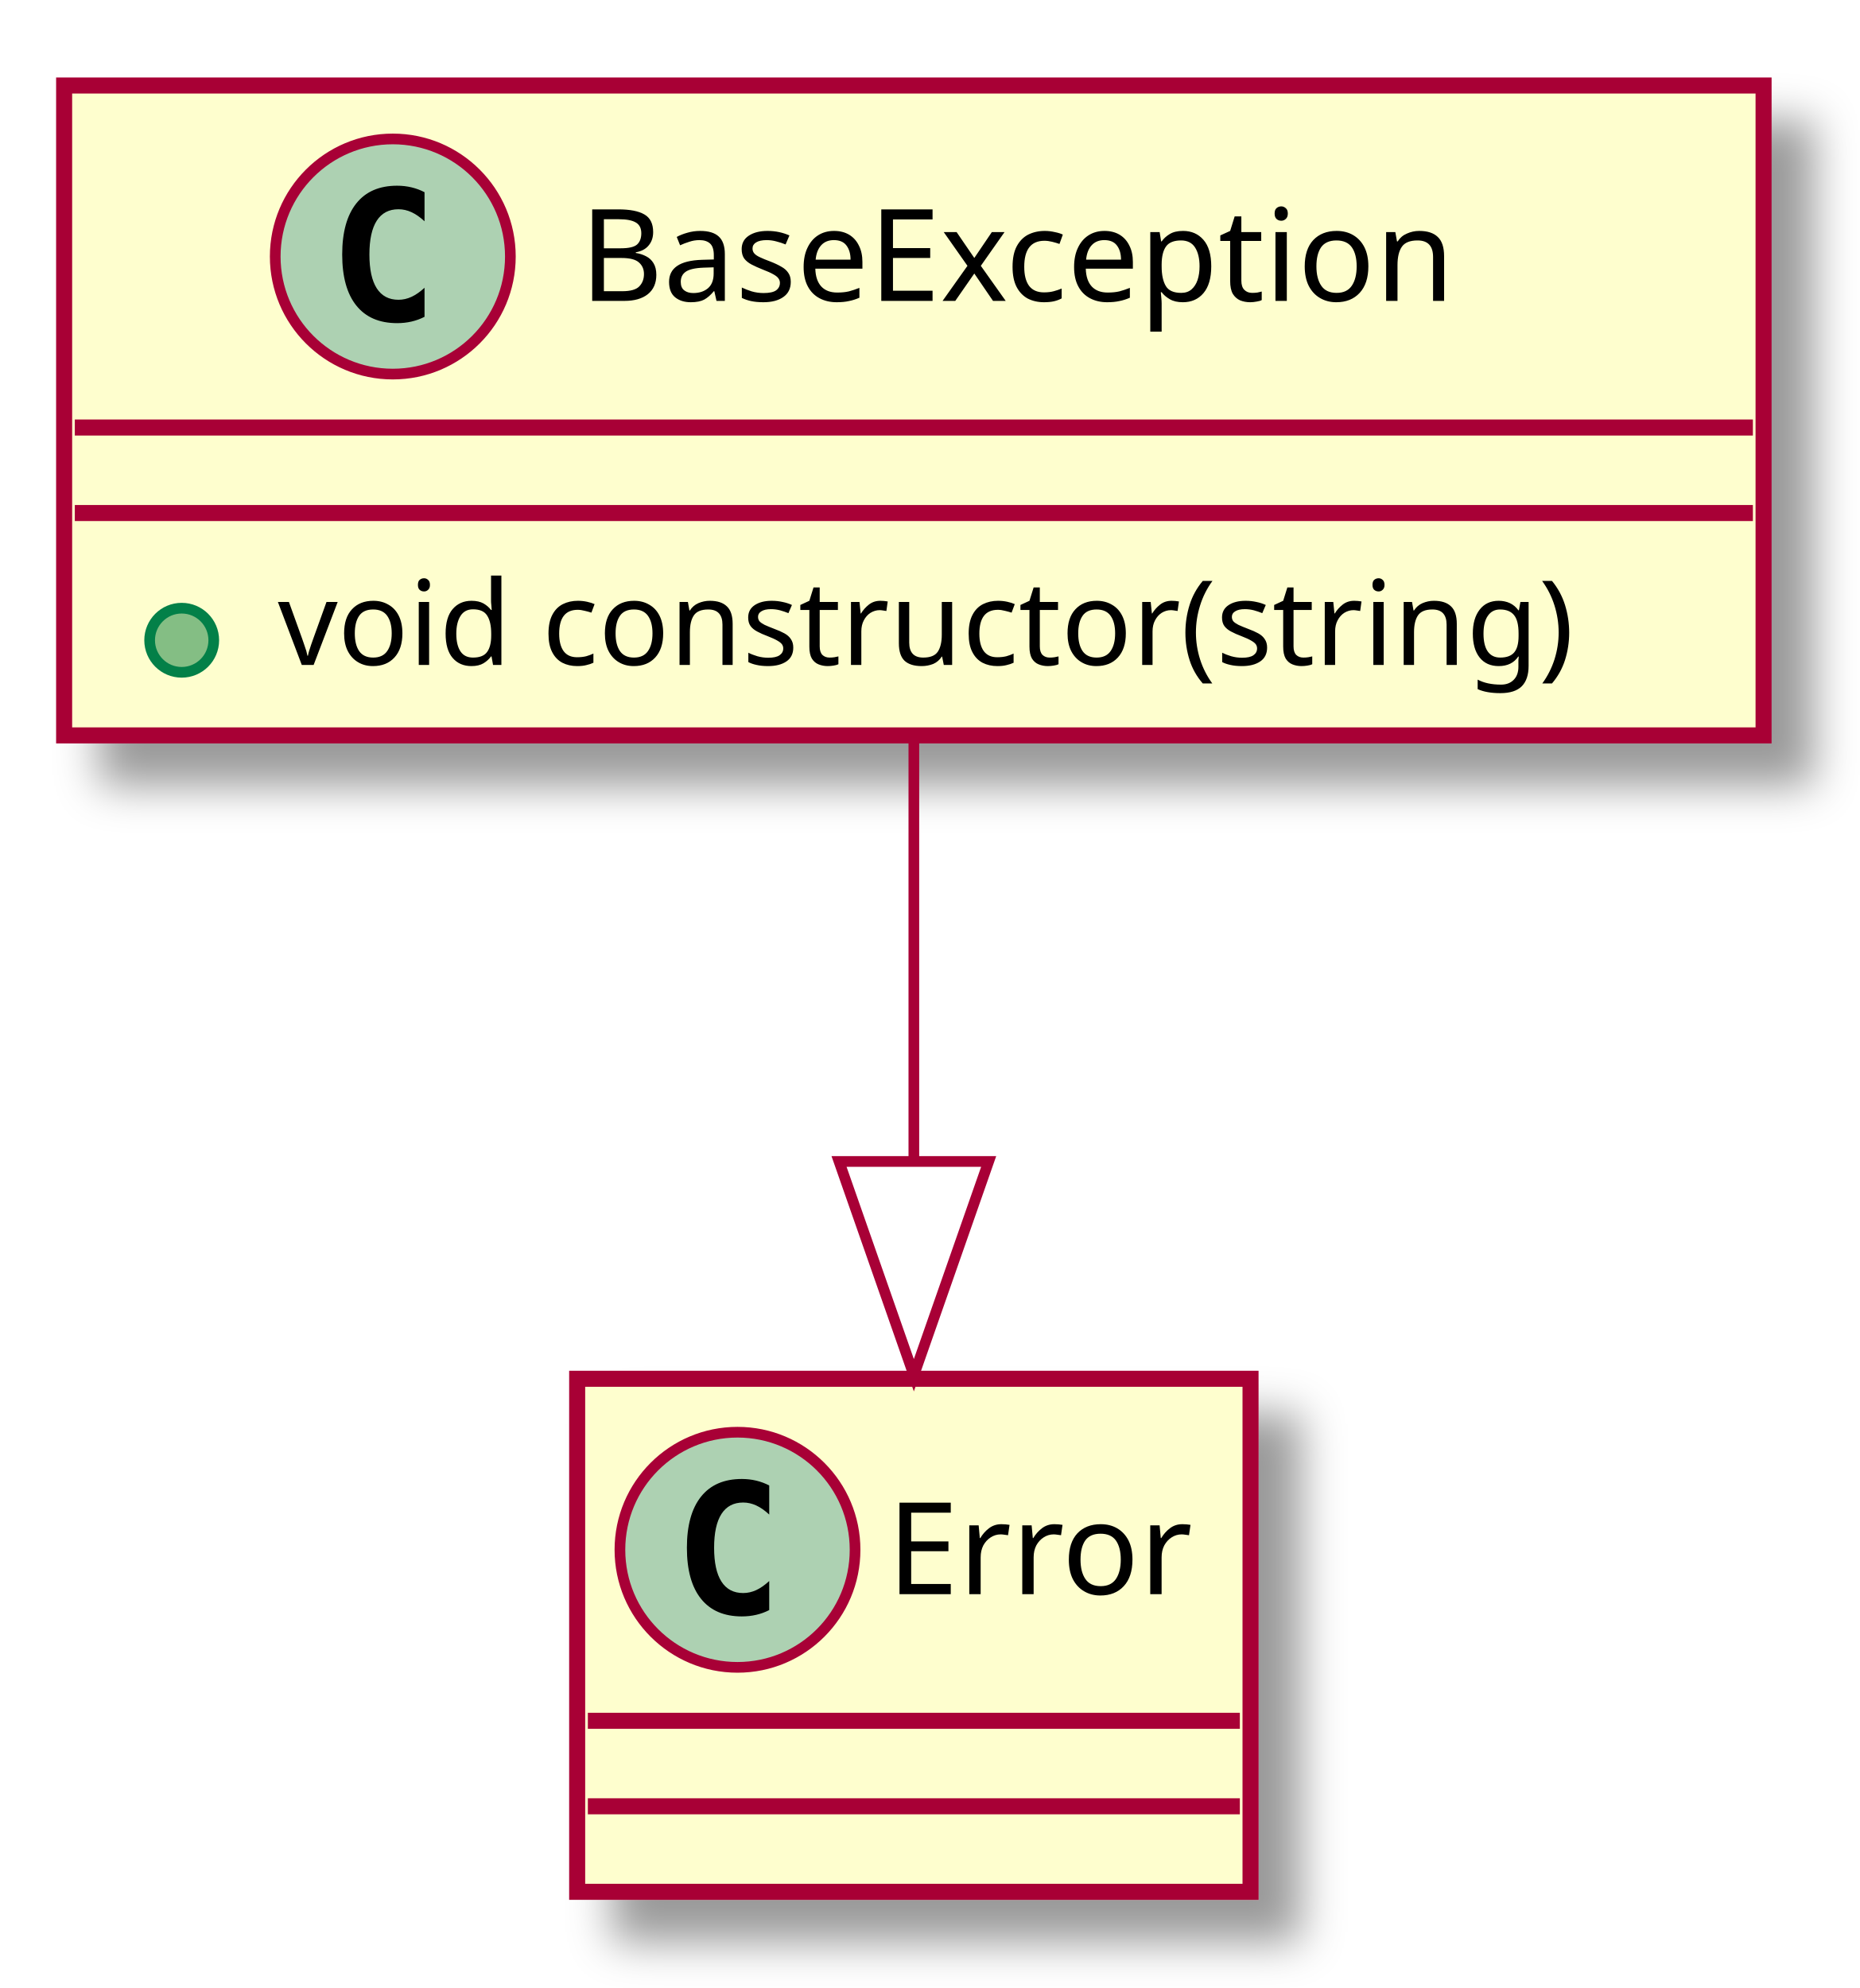
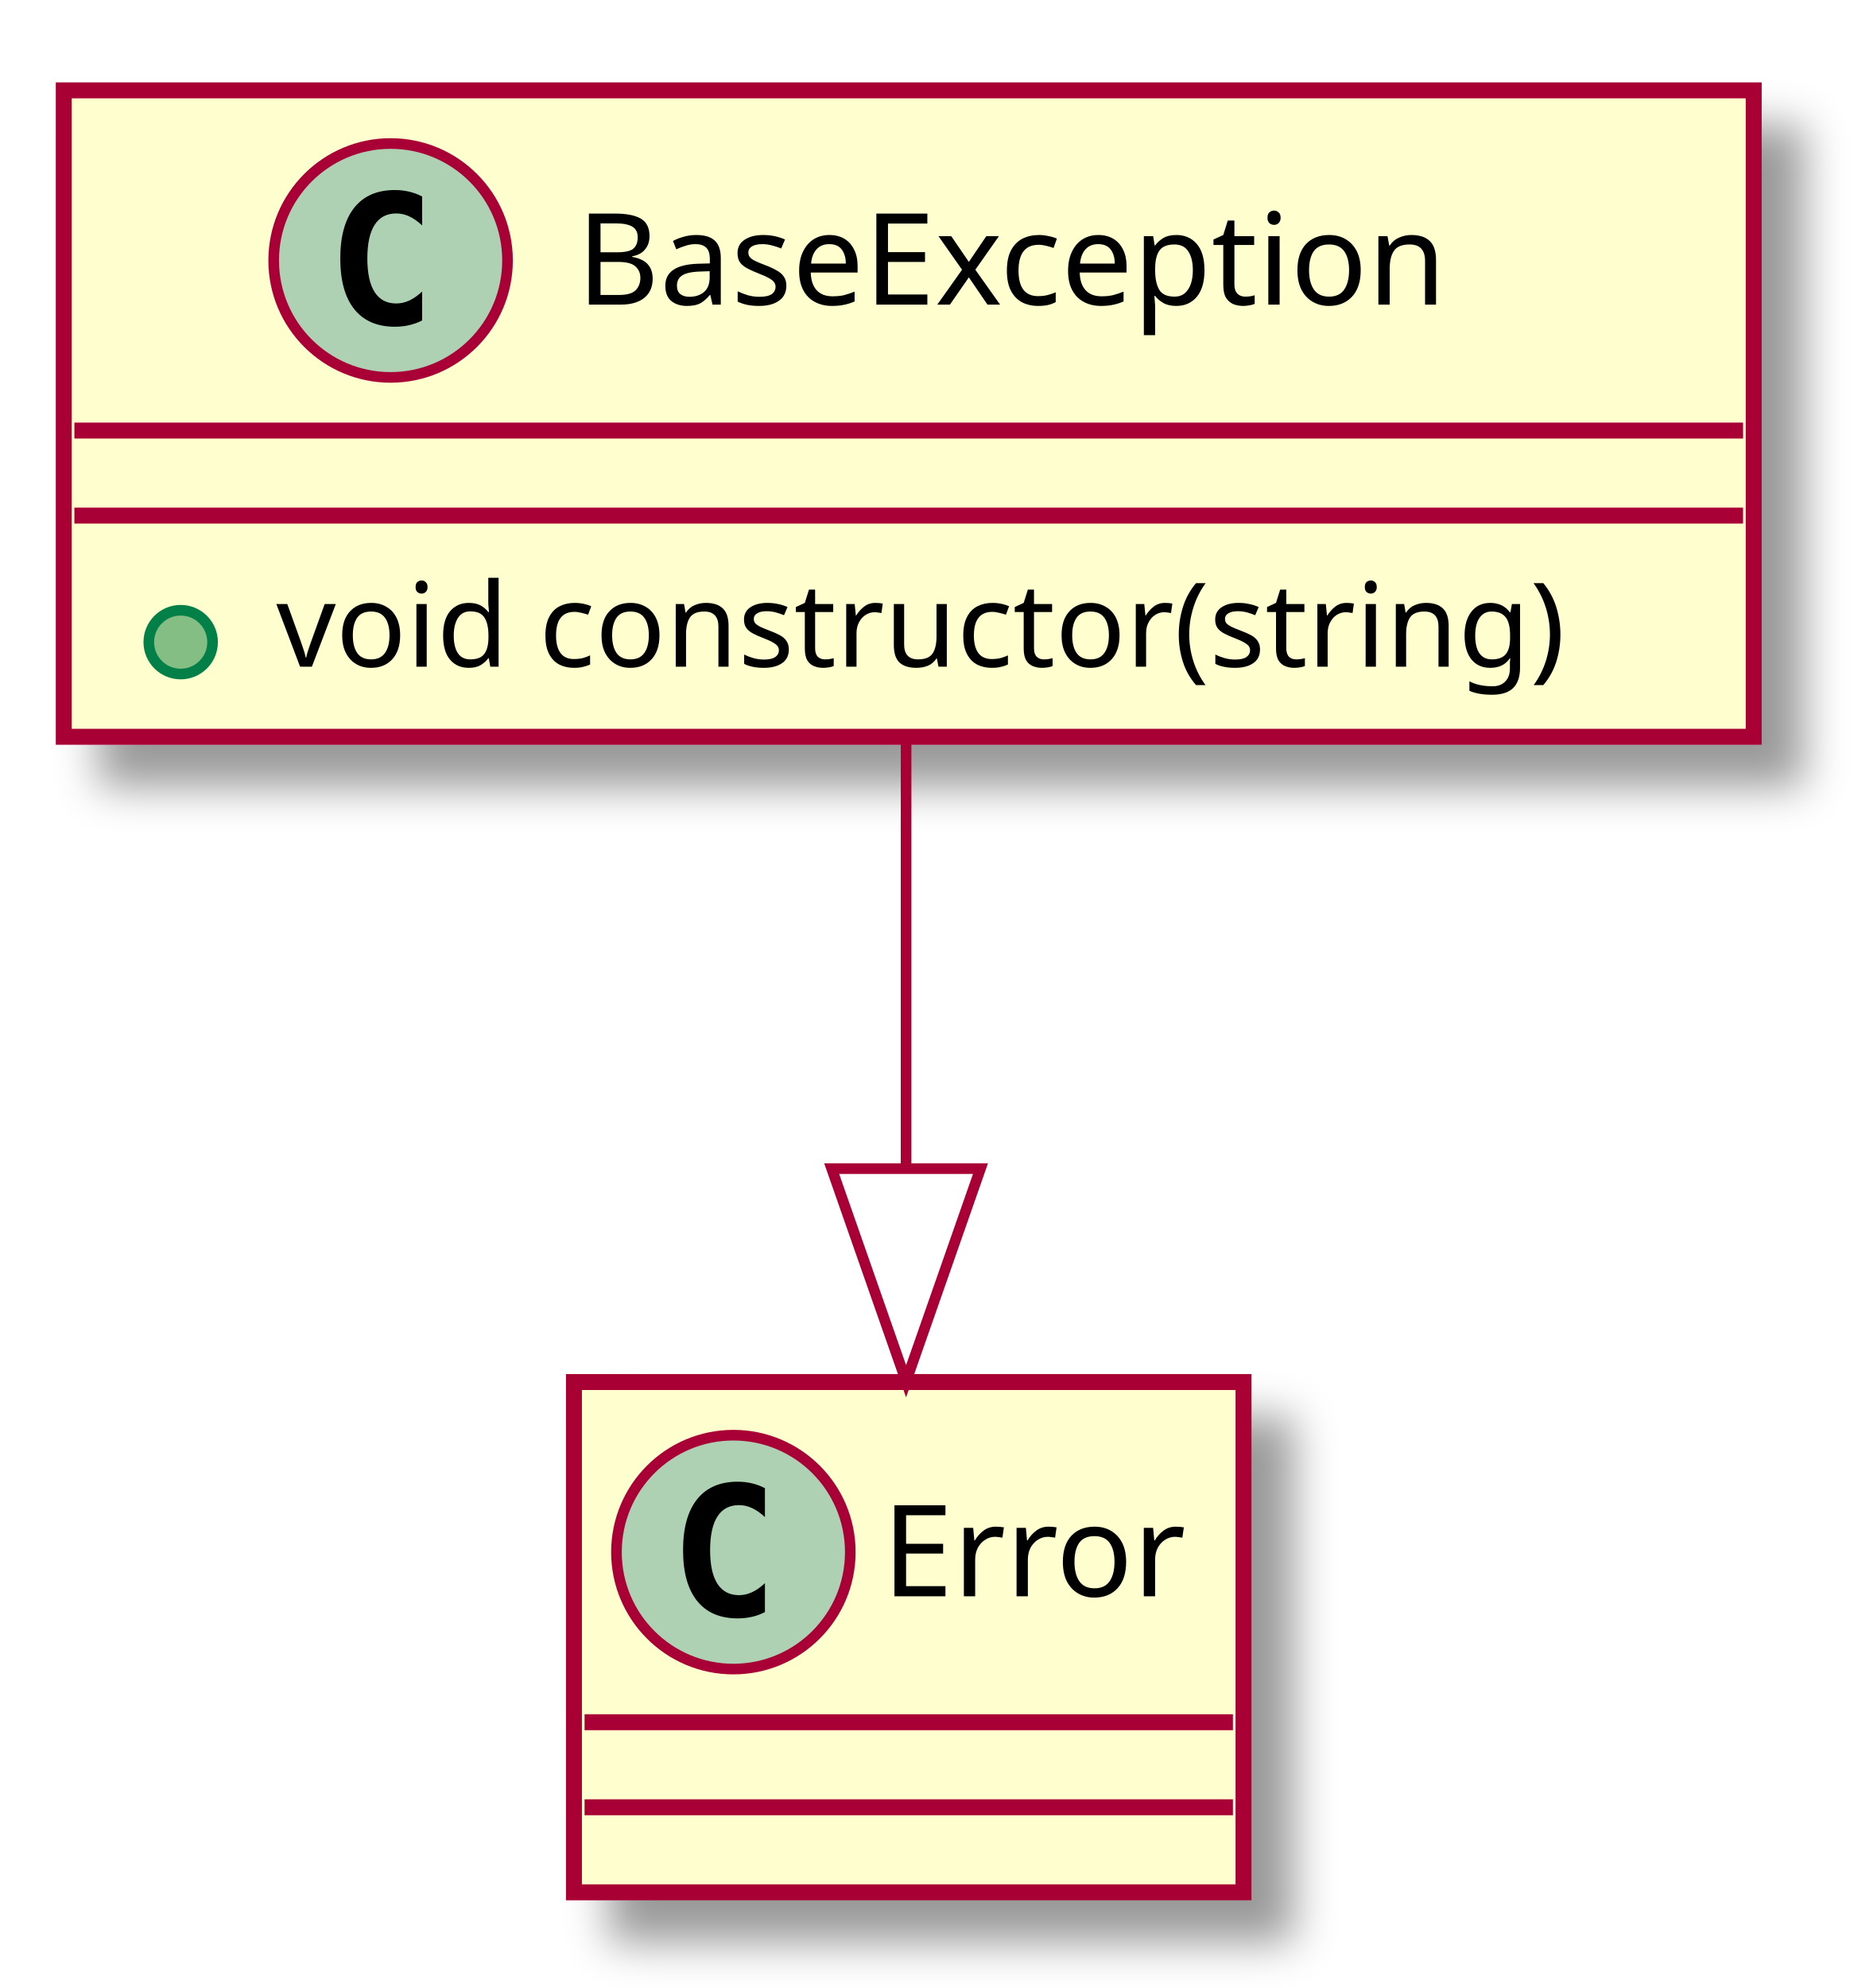
- <svg xmlns="http://www.w3.org/2000/svg" contentScriptType="application/ecmascript" contentStyleType="text/css" height="186px" preserveAspectRatio="none" style="width:174px;height:186px;" version="1.1" viewBox="0 0 174 186" width="174px" zoomAndPan="magnify">
+ <svg xmlns="http://www.w3.org/2000/svg" contentScriptType="application/ecmascript" contentStyleType="text/css" height="187px" preserveAspectRatio="none" style="width:174px;height:187px;" version="1.1" viewBox="0 0 174 187" width="174px" zoomAndPan="magnify">
  <defs>
-     <filter height="300%" id="fy9a3jw" width="300%" x="-1" y="-1">
+     <filter height="300%" id="fspquvy" width="300%" x="-1" y="-1">
      <feGaussianBlur result="blurOut" stdDeviation="2.0" />
      <feColorMatrix in="blurOut" result="blurOut2" type="matrix" values="0 0 0 0 0 0 0 0 0 0 0 0 0 0 0 0 0 0 .4 0" />
      <feOffset dx="4.0" dy="4.0" in="blurOut2" result="blurOut3" />
      <feBlend in="SourceGraphic" in2="blurOut3" mode="normal" />
    </filter>
  </defs>
  <g>
-     <rect fill="#FEFECE" filter="url(#fy9a3jw)" height="60.805" style="stroke: #A80036; stroke-width: 1.5;" width="159" x="6" y="8" />
-     <ellipse cx="36.75" cy="24" fill="#ADD1B2" rx="11" ry="11" style="stroke: #A80036; stroke-width: 1.0;" />
-     <path d="M39.719,29.641 Q39.141,29.938 38.5,30.086 Q37.859,30.234 37.156,30.234 Q34.656,30.234 33.336,28.586 Q32.016,26.938 32.016,23.812 Q32.016,20.688 33.336,19.031 Q34.656,17.375 37.156,17.375 Q37.859,17.375 38.508,17.531 Q39.156,17.688 39.719,17.984 L39.719,20.703 Q39.094,20.125 38.5,19.852 Q37.906,19.578 37.281,19.578 Q35.938,19.578 35.25,20.648 Q34.562,21.719 34.562,23.812 Q34.562,25.906 35.25,26.977 Q35.938,28.047 37.281,28.047 Q37.906,28.047 38.5,27.773 Q39.094,27.5 39.719,26.922 L39.719,29.641 Z " />
-     <text fill="#000000" font-family="sans-serif" font-size="12" lengthAdjust="spacingAndGlyphs" textLength="92" x="54.25" y="28.154">BaseException</text>
-     <line style="stroke: #A80036; stroke-width: 1.5;" x1="7" x2="164" y1="40" y2="40" />
-     <line style="stroke: #A80036; stroke-width: 1.5;" x1="7" x2="164" y1="48" y2="48" />
-     <ellipse cx="17" cy="59.902" fill="#84BE84" rx="3" ry="3" style="stroke: #038048; stroke-width: 1.0;" />
-     <text fill="#000000" font-family="sans-serif" font-size="11" lengthAdjust="spacingAndGlyphs" textLength="133" x="26" y="62.21">void constructor(string)</text>
-     <rect fill="#FEFECE" filter="url(#fy9a3jw)" height="48" style="stroke: #A80036; stroke-width: 1.5;" width="63" x="54" y="129" />
-     <ellipse cx="69" cy="145" fill="#ADD1B2" rx="11" ry="11" style="stroke: #A80036; stroke-width: 1.0;" />
-     <path d="M71.969,150.641 Q71.391,150.938 70.75,151.086 Q70.109,151.234 69.406,151.234 Q66.906,151.234 65.586,149.586 Q64.266,147.938 64.266,144.812 Q64.266,141.688 65.586,140.031 Q66.906,138.375 69.406,138.375 Q70.109,138.375 70.758,138.531 Q71.406,138.688 71.969,138.984 L71.969,141.703 Q71.344,141.125 70.75,140.852 Q70.156,140.578 69.531,140.578 Q68.188,140.578 67.5,141.648 Q66.812,142.719 66.812,144.812 Q66.812,146.906 67.5,147.977 Q68.188,149.047 69.531,149.047 Q70.156,149.047 70.75,148.773 Q71.344,148.5 71.969,147.922 L71.969,150.641 Z " />
-     <text fill="#000000" font-family="sans-serif" font-size="12" lengthAdjust="spacingAndGlyphs" textLength="31" x="83" y="149.154">Error</text>
-     <line style="stroke: #A80036; stroke-width: 1.5;" x1="55" x2="116" y1="161" y2="161" />
-     <line style="stroke: #A80036; stroke-width: 1.5;" x1="55" x2="116" y1="169" y2="169" />
-     <path d="M85.5,69.058 C85.5,81.131 85.5,95.34 85.5,108.554 " fill="none" style="stroke: #A80036; stroke-width: 1.0;" />
-     <polygon fill="none" points="92.5,108.669,85.5,128.669,78.5,108.669,92.5,108.669" style="stroke: #A80036; stroke-width: 1.0;" />
+     <rect fill="#FEFECE" filter="url(#fspquvy)" height="60.805" style="stroke: #A80036; stroke-width: 1.5;" width="159" x="6" y="8.5" />
+     <ellipse cx="36.75" cy="24.5" fill="#ADD1B2" rx="11" ry="11" style="stroke: #A80036; stroke-width: 1.0;" />
+     <path d="M39.719,30.141 Q39.141,30.438 38.5,30.586 Q37.859,30.734 37.156,30.734 Q34.656,30.734 33.336,29.086 Q32.016,27.438 32.016,24.312 Q32.016,21.188 33.336,19.531 Q34.656,17.875 37.156,17.875 Q37.859,17.875 38.508,18.031 Q39.156,18.188 39.719,18.484 L39.719,21.203 Q39.094,20.625 38.5,20.352 Q37.906,20.078 37.281,20.078 Q35.938,20.078 35.25,21.148 Q34.562,22.219 34.562,24.312 Q34.562,26.406 35.25,27.477 Q35.938,28.547 37.281,28.547 Q37.906,28.547 38.5,28.273 Q39.094,28 39.719,27.422 L39.719,30.141 Z " />
+     <text fill="#000000" font-family="sans-serif" font-size="12" lengthAdjust="spacingAndGlyphs" textLength="92" x="54.25" y="28.654">BaseException</text>
+     <line style="stroke: #A80036; stroke-width: 1.5;" x1="7" x2="164" y1="40.5" y2="40.5" />
+     <line style="stroke: #A80036; stroke-width: 1.5;" x1="7" x2="164" y1="48.5" y2="48.5" />
+     <ellipse cx="17" cy="60.402" fill="#84BE84" rx="3" ry="3" style="stroke: #038048; stroke-width: 1.0;" />
+     <text fill="#000000" font-family="sans-serif" font-size="11" lengthAdjust="spacingAndGlyphs" textLength="133" x="26" y="62.71">void constructor(string)</text>
+     <rect fill="#FEFECE" filter="url(#fspquvy)" height="48" style="stroke: #A80036; stroke-width: 1.5;" width="63" x="54" y="130" />
+     <ellipse cx="69" cy="146" fill="#ADD1B2" rx="11" ry="11" style="stroke: #A80036; stroke-width: 1.0;" />
+     <path d="M71.969,151.641 Q71.391,151.938 70.75,152.086 Q70.109,152.234 69.406,152.234 Q66.906,152.234 65.586,150.586 Q64.266,148.938 64.266,145.812 Q64.266,142.688 65.586,141.031 Q66.906,139.375 69.406,139.375 Q70.109,139.375 70.758,139.531 Q71.406,139.688 71.969,139.984 L71.969,142.703 Q71.344,142.125 70.75,141.852 Q70.156,141.578 69.531,141.578 Q68.188,141.578 67.5,142.648 Q66.812,143.719 66.812,145.812 Q66.812,147.906 67.5,148.977 Q68.188,150.047 69.531,150.047 Q70.156,150.047 70.75,149.773 Q71.344,149.5 71.969,148.922 L71.969,151.641 Z " />
+     <text fill="#000000" font-family="sans-serif" font-size="12" lengthAdjust="spacingAndGlyphs" textLength="31" x="83" y="150.154">Error</text>
+     <line style="stroke: #A80036; stroke-width: 1.5;" x1="55" x2="116" y1="162" y2="162" />
+     <line style="stroke: #A80036; stroke-width: 1.5;" x1="55" x2="116" y1="170" y2="170" />
+     <path d="M85.25,69.689 C85.25,81.901 85.25,96.288 85.25,109.639 " fill="none" style="stroke: #A80036; stroke-width: 1.0;" />
+     <polygon fill="none" points="92.25,109.928,85.25,129.928,78.25,109.928,92.25,109.928" style="stroke: #A80036; stroke-width: 1.0;" />
  </g>
</svg>
